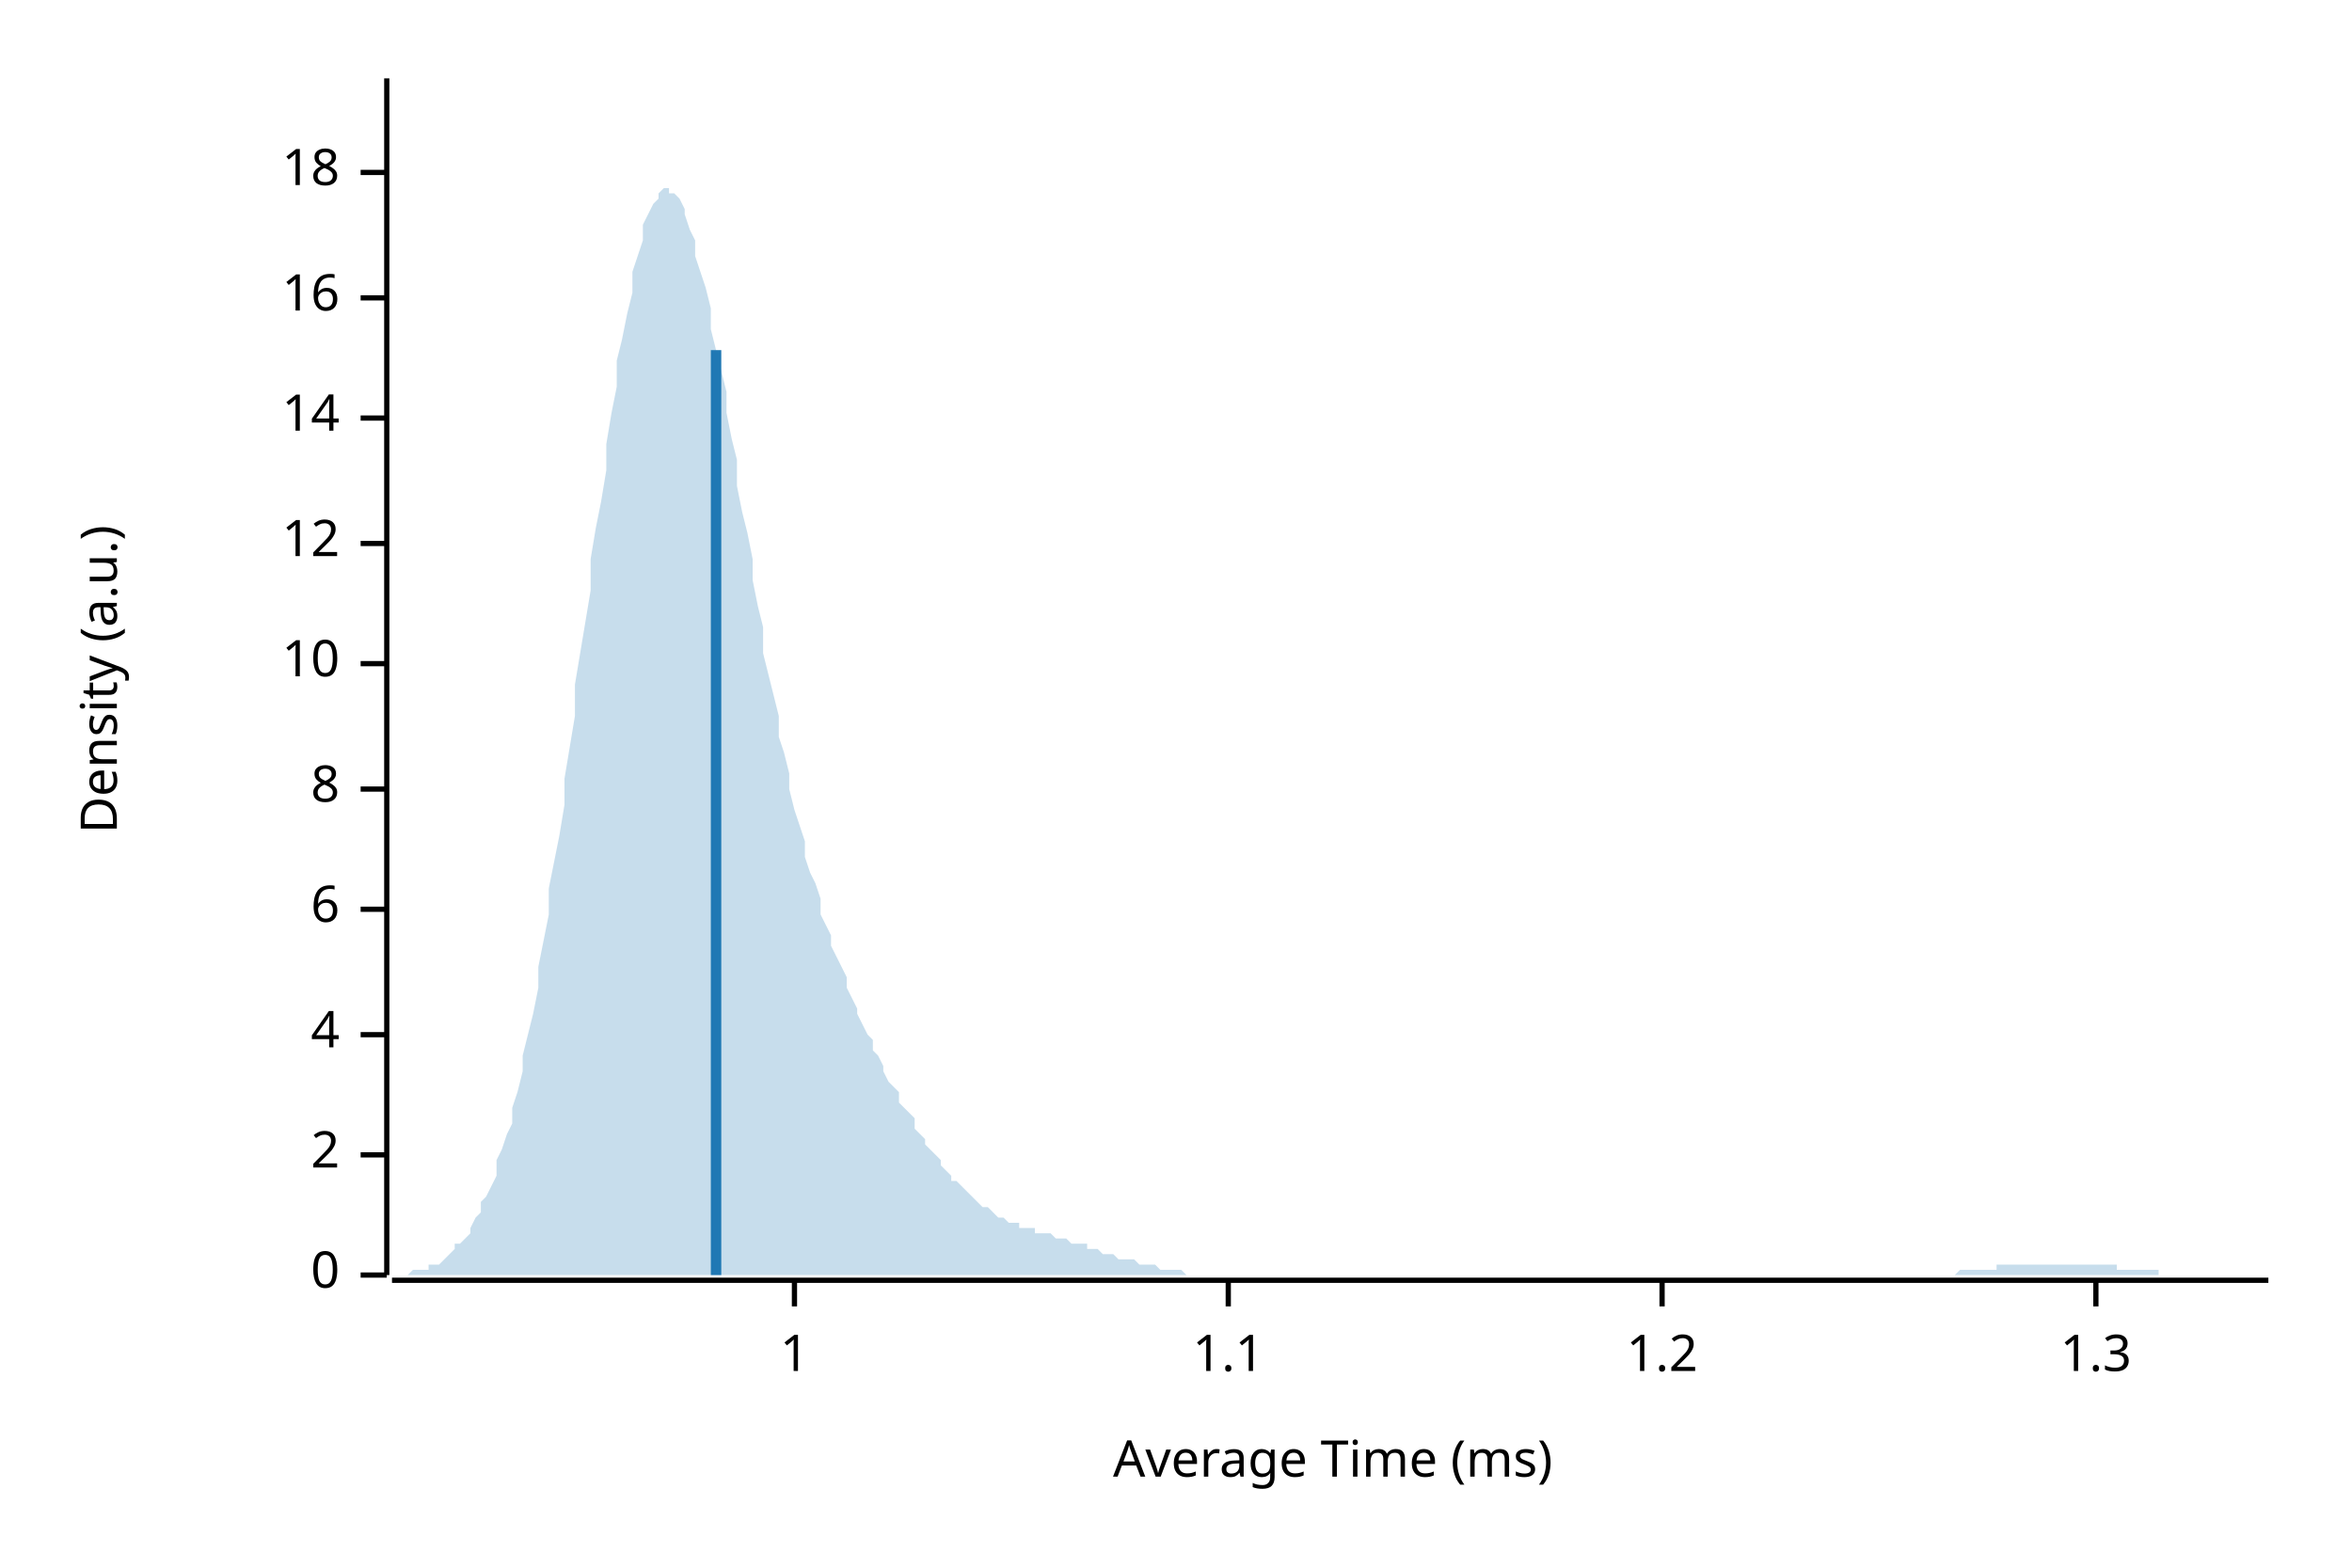
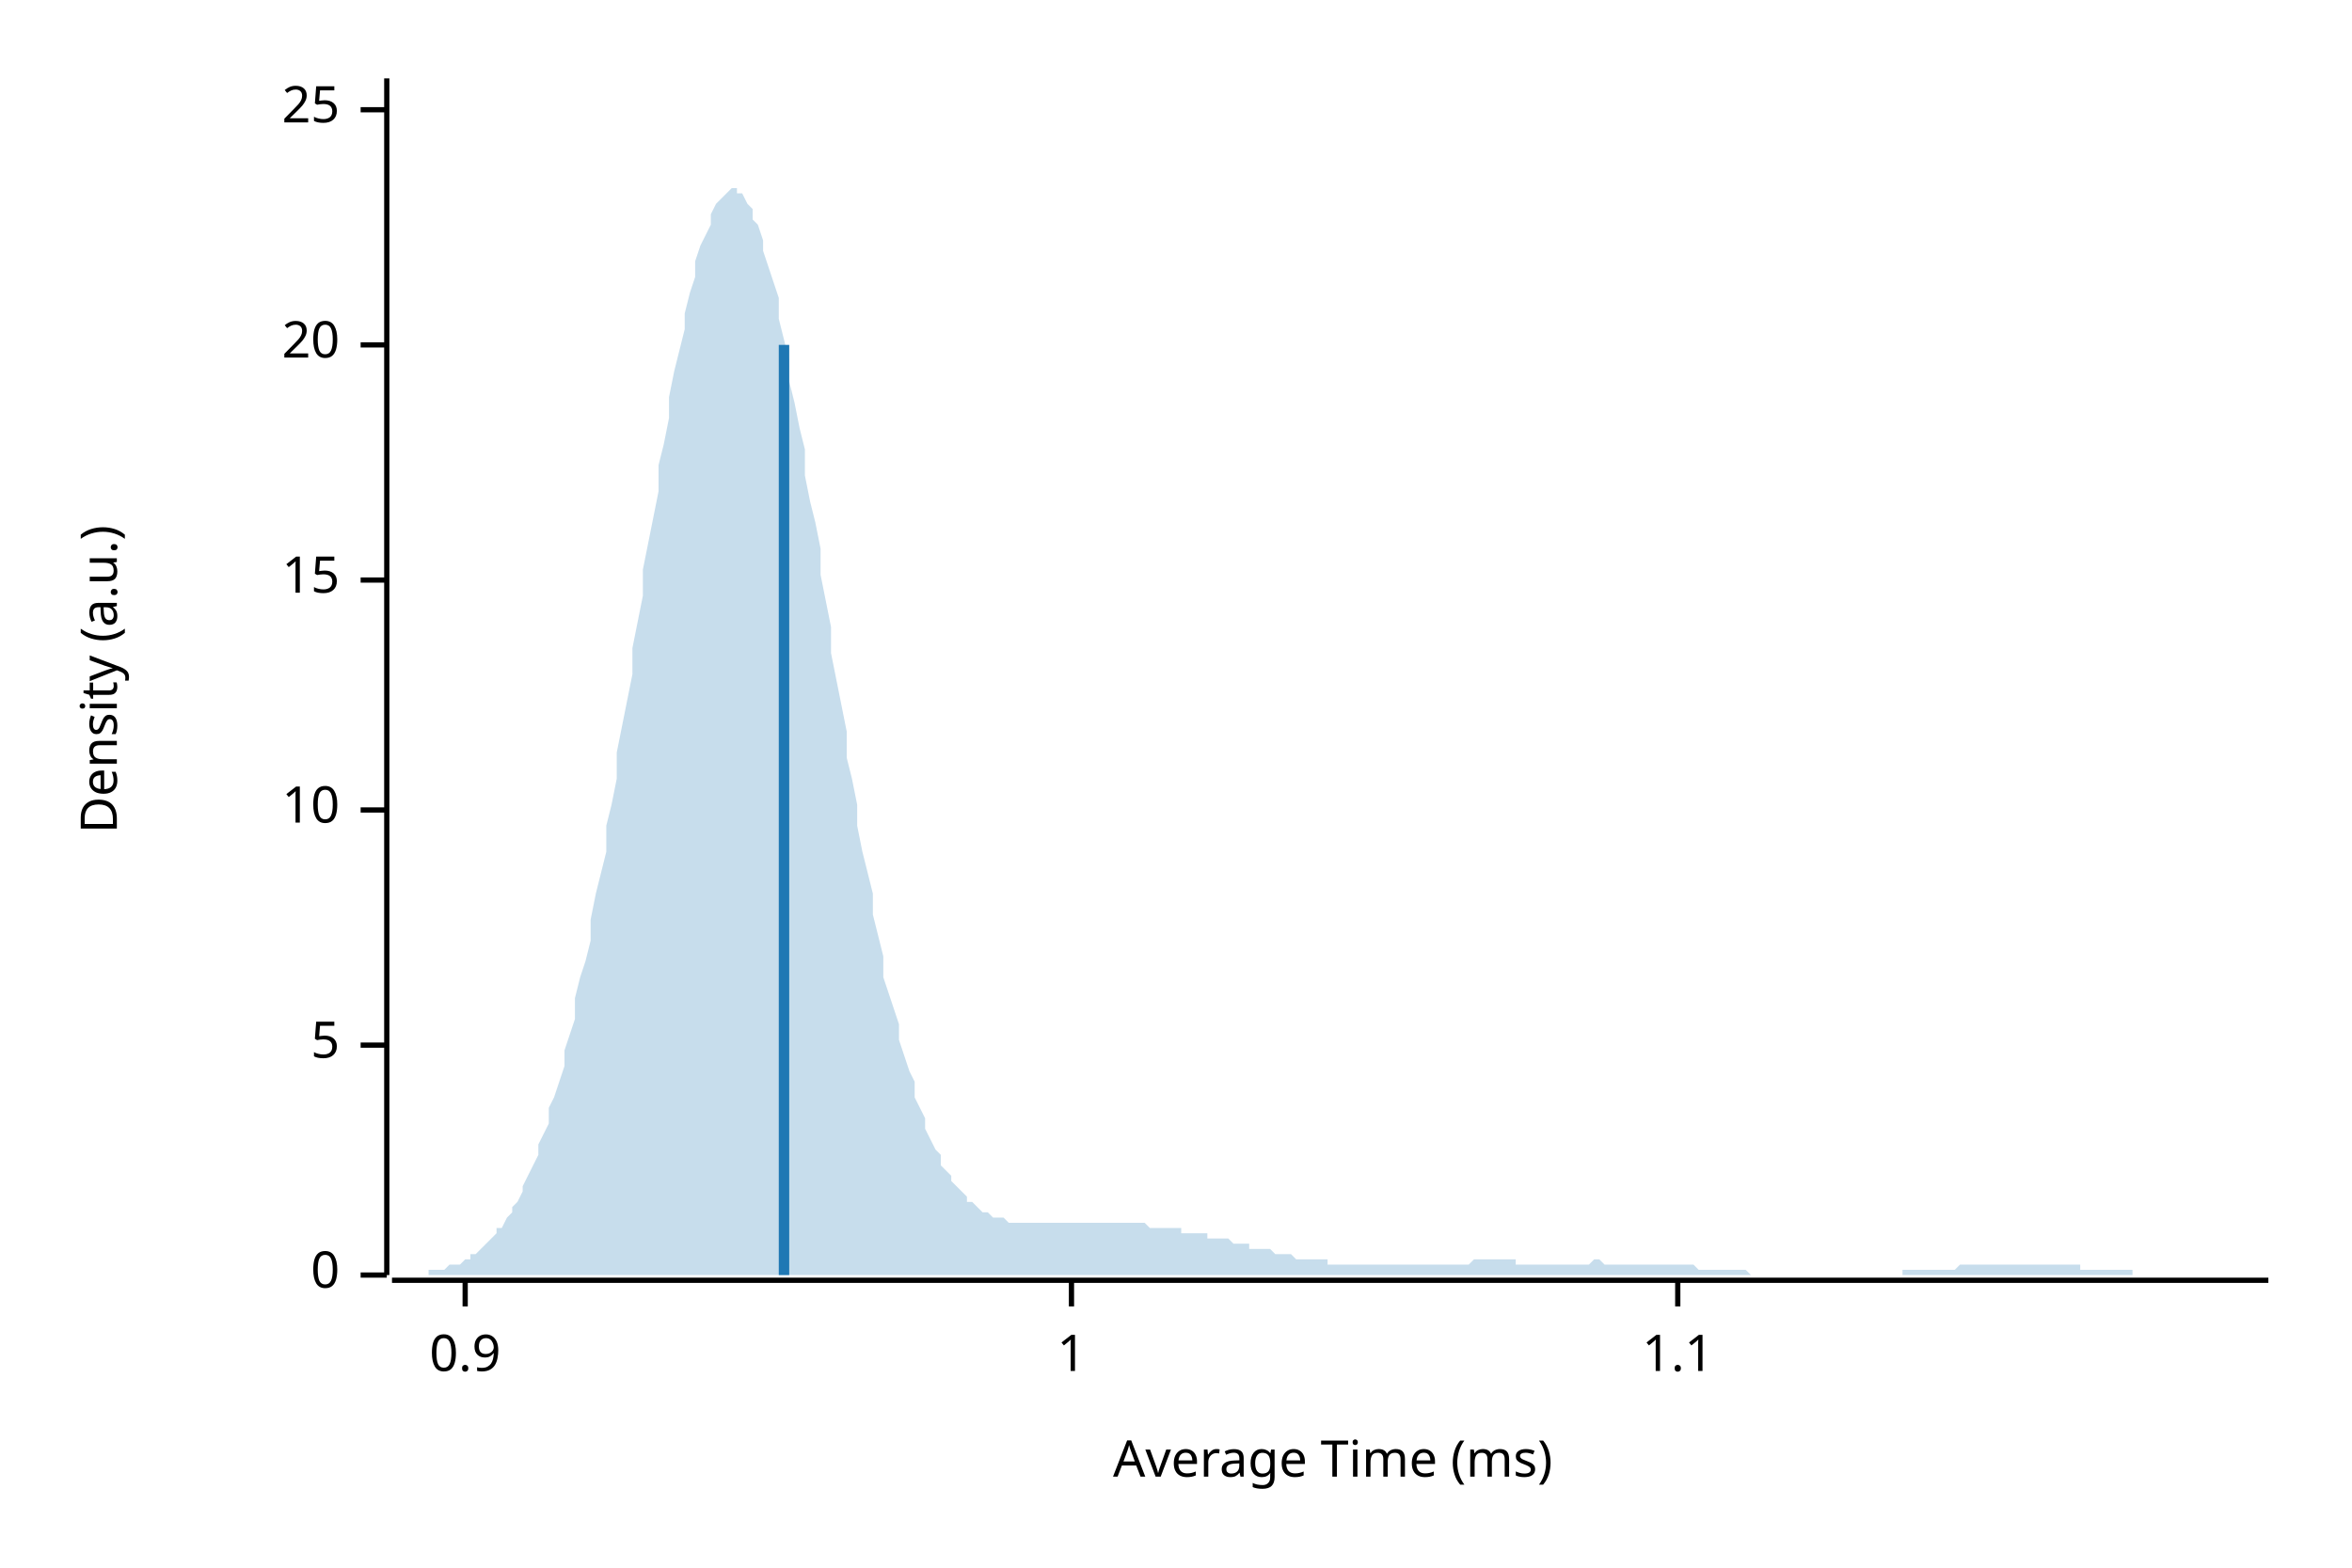
<svg xmlns="http://www.w3.org/2000/svg" width="450" height="300" viewBox="0 0 450 300">
  <text x="15" y="130" dy="0.76em" text-anchor="middle" font-family="sans-serif" font-size="9.677" opacity="1" fill="#000000" transform="rotate(270, 15, 130)">
Density (a.u.)
</text>
  <text x="255" y="285" dy="-0.5ex" text-anchor="middle" font-family="sans-serif" font-size="9.677" opacity="1" fill="#000000">
Average Time (ms)
</text>
  <polyline fill="none" opacity="1" stroke="#000000" stroke-width="1" points="74,15 74,244 " />
  <text x="65" y="244" dy="0.5ex" text-anchor="end" font-family="sans-serif" font-size="9.677" opacity="1" fill="#000000">
0
</text>
  <polyline fill="none" opacity="1" stroke="#000000" stroke-width="1" points="69,244 74,244 " />
-   <text x="65" y="221" dy="0.5ex" text-anchor="end" font-family="sans-serif" font-size="9.677" opacity="1" fill="#000000">
- 2
+   <text x="65" y="200" dy="0.5ex" text-anchor="end" font-family="sans-serif" font-size="9.677" opacity="1" fill="#000000">
+ 5
</text>
-   <polyline fill="none" opacity="1" stroke="#000000" stroke-width="1" points="69,221 74,221 " />
-   <text x="65" y="198" dy="0.5ex" text-anchor="end" font-family="sans-serif" font-size="9.677" opacity="1" fill="#000000">
- 4
- </text>
-   <polyline fill="none" opacity="1" stroke="#000000" stroke-width="1" points="69,198 74,198 " />
-   <text x="65" y="174" dy="0.5ex" text-anchor="end" font-family="sans-serif" font-size="9.677" opacity="1" fill="#000000">
- 6
- </text>
-   <polyline fill="none" opacity="1" stroke="#000000" stroke-width="1" points="69,174 74,174 " />
-   <text x="65" y="151" dy="0.5ex" text-anchor="end" font-family="sans-serif" font-size="9.677" opacity="1" fill="#000000">
- 8
- </text>
-   <polyline fill="none" opacity="1" stroke="#000000" stroke-width="1" points="69,151 74,151 " />
-   <text x="65" y="127" dy="0.5ex" text-anchor="end" font-family="sans-serif" font-size="9.677" opacity="1" fill="#000000">
+   <polyline fill="none" opacity="1" stroke="#000000" stroke-width="1" points="69,200 74,200 " />
+   <text x="65" y="155" dy="0.5ex" text-anchor="end" font-family="sans-serif" font-size="9.677" opacity="1" fill="#000000">
10
</text>
-   <polyline fill="none" opacity="1" stroke="#000000" stroke-width="1" points="69,127 74,127 " />
-   <text x="65" y="104" dy="0.5ex" text-anchor="end" font-family="sans-serif" font-size="9.677" opacity="1" fill="#000000">
- 12
+   <polyline fill="none" opacity="1" stroke="#000000" stroke-width="1" points="69,155 74,155 " />
+   <text x="65" y="111" dy="0.5ex" text-anchor="end" font-family="sans-serif" font-size="9.677" opacity="1" fill="#000000">
+ 15
</text>
-   <polyline fill="none" opacity="1" stroke="#000000" stroke-width="1" points="69,104 74,104 " />
-   <text x="65" y="80" dy="0.5ex" text-anchor="end" font-family="sans-serif" font-size="9.677" opacity="1" fill="#000000">
- 14
+   <polyline fill="none" opacity="1" stroke="#000000" stroke-width="1" points="69,111 74,111 " />
+   <text x="65" y="66" dy="0.5ex" text-anchor="end" font-family="sans-serif" font-size="9.677" opacity="1" fill="#000000">
+ 20
</text>
-   <polyline fill="none" opacity="1" stroke="#000000" stroke-width="1" points="69,80 74,80 " />
-   <text x="65" y="57" dy="0.5ex" text-anchor="end" font-family="sans-serif" font-size="9.677" opacity="1" fill="#000000">
- 16
+   <polyline fill="none" opacity="1" stroke="#000000" stroke-width="1" points="69,66 74,66 " />
+   <text x="65" y="21" dy="0.5ex" text-anchor="end" font-family="sans-serif" font-size="9.677" opacity="1" fill="#000000">
+ 25
</text>
-   <polyline fill="none" opacity="1" stroke="#000000" stroke-width="1" points="69,57 74,57 " />
-   <text x="65" y="33" dy="0.5ex" text-anchor="end" font-family="sans-serif" font-size="9.677" opacity="1" fill="#000000">
- 18
+   <polyline fill="none" opacity="1" stroke="#000000" stroke-width="1" points="69,21 74,21 " />
+   <polyline fill="none" opacity="1" stroke="#000000" stroke-width="1" points="75,245 434,245 " />
+   <text x="89" y="255" dy="0.76em" text-anchor="middle" font-family="sans-serif" font-size="9.677" opacity="1" fill="#000000">
+ 0.9
</text>
-   <polyline fill="none" opacity="1" stroke="#000000" stroke-width="1" points="69,33 74,33 " />
-   <polyline fill="none" opacity="1" stroke="#000000" stroke-width="1" points="75,245 434,245 " />
-   <text x="152" y="255" dy="0.76em" text-anchor="middle" font-family="sans-serif" font-size="9.677" opacity="1" fill="#000000">
+   <polyline fill="none" opacity="1" stroke="#000000" stroke-width="1" points="89,245 89,250 " />
+   <text x="205" y="255" dy="0.76em" text-anchor="middle" font-family="sans-serif" font-size="9.677" opacity="1" fill="#000000">
1
</text>
-   <polyline fill="none" opacity="1" stroke="#000000" stroke-width="1" points="152,245 152,250 " />
-   <text x="235" y="255" dy="0.76em" text-anchor="middle" font-family="sans-serif" font-size="9.677" opacity="1" fill="#000000">
+   <polyline fill="none" opacity="1" stroke="#000000" stroke-width="1" points="205,245 205,250 " />
+   <text x="321" y="255" dy="0.76em" text-anchor="middle" font-family="sans-serif" font-size="9.677" opacity="1" fill="#000000">
1.1
</text>
-   <polyline fill="none" opacity="1" stroke="#000000" stroke-width="1" points="235,245 235,250 " />
-   <text x="318" y="255" dy="0.76em" text-anchor="middle" font-family="sans-serif" font-size="9.677" opacity="1" fill="#000000">
- 1.2
- </text>
-   <polyline fill="none" opacity="1" stroke="#000000" stroke-width="1" points="318,245 318,250 " />
-   <text x="401" y="255" dy="0.76em" text-anchor="middle" font-family="sans-serif" font-size="9.677" opacity="1" fill="#000000">
- 1.3
- </text>
-   <polyline fill="none" opacity="1" stroke="#000000" stroke-width="1" points="401,245 401,250 " />
-   <polygon opacity="0.25" fill="#1F78B4" points="75,244 75,244 76,244 77,244 77,244 78,244 79,243 80,243 80,243 81,243 82,243 82,242 83,242 84,242 85,241 85,241 86,240 87,239 87,238 88,238 89,237 90,236 90,235 91,233 92,232 92,230 93,229 94,227 95,225 95,222 96,220 97,217 98,215 98,212 99,209 100,205 100,202 101,198 102,194 103,189 103,185 104,180 105,175 105,170 106,165 107,160 108,154 108,149 109,143 110,137 110,131 111,125 112,119 113,113 113,107 114,101 115,96 116,90 116,85 117,79 118,74 118,69 119,65 120,60 121,56 121,52 122,49 123,46 123,43 124,41 125,39 126,38 126,37 127,36 128,36 128,37 129,37 130,38 131,40 131,41 132,44 133,46 133,49 134,52 135,55 136,59 136,63 137,67 138,71 139,75 139,79 140,84 141,88 141,93 142,98 143,102 144,107 144,111 145,116 146,120 146,125 147,129 148,133 149,137 149,141 150,144 151,148 151,151 152,155 153,158 154,161 154,164 155,167 156,169 157,172 157,175 158,177 159,179 159,181 160,183 161,185 162,187 162,189 163,191 164,193 164,194 165,196 166,198 167,199 167,201 168,202 169,204 169,205 170,207 171,208 172,209 172,211 173,212 174,213 175,214 175,216 176,217 177,218 177,219 178,220 179,221 180,222 180,223 181,224 182,225 182,226 183,226 184,227 185,228 185,228 186,229 187,230 187,230 188,231 189,231 190,232 190,232 191,233 192,233 192,233 193,234 194,234 195,234 195,235 196,235 197,235 198,235 198,236 199,236 200,236 200,236 201,236 202,237 203,237 203,237 204,237 205,238 205,238 206,238 207,238 208,238 208,239 209,239 210,239 210,239 211,240 212,240 213,240 213,240 214,241 215,241 216,241 216,241 217,241 218,242 218,242 219,242 220,242 221,242 221,242 222,243 223,243 223,243 224,243 225,243 226,243 226,243 227,244 228,244 228,244 229,244 230,244 231,244 231,244 232,244 233,244 233,244 234,244 235,244 236,244 236,244 237,244 238,244 239,244 239,244 240,244 241,244 241,244 242,244 243,244 244,244 244,244 245,244 246,244 246,244 247,244 248,244 249,244 249,244 250,244 251,244 251,244 252,244 253,244 254,244 254,244 255,244 256,244 257,244 257,244 258,244 259,244 259,244 260,244 261,244 262,244 262,244 263,244 264,244 264,244 265,244 266,244 267,244 267,244 268,244 269,244 269,244 270,244 271,244 272,244 272,244 273,244 274,244 275,244 275,244 276,244 277,244 277,244 278,244 279,244 280,244 280,244 281,244 282,244 282,244 283,244 284,244 285,244 285,244 286,244 287,244 287,244 288,244 289,244 290,244 290,244 291,244 292,244 292,244 293,244 294,244 295,244 295,244 296,244 297,244 298,244 298,244 299,244 300,244 300,244 301,244 302,244 303,244 303,244 304,244 305,244 305,244 306,244 307,244 308,244 308,244 309,244 310,244 310,244 311,244 312,244 313,244 313,244 314,244 315,244 316,244 316,244 317,244 318,244 318,244 319,244 320,244 321,244 321,244 322,244 323,244 323,244 324,244 325,244 326,244 326,244 327,244 328,244 328,244 329,244 330,244 331,244 331,244 332,244 333,244 333,244 334,244 335,244 336,244 336,244 337,244 338,244 339,244 339,244 340,244 341,244 341,244 342,244 343,244 344,244 344,244 345,244 346,244 346,244 347,244 348,244 349,244 349,244 350,244 351,244 351,244 352,244 353,244 354,244 354,244 355,244 356,244 357,244 357,244 358,244 359,244 359,244 360,244 361,244 362,244 362,244 363,244 364,244 364,244 365,244 366,244 367,244 367,244 368,244 369,244 369,244 370,244 371,244 372,244 372,244 373,244 374,244 375,243 375,243 376,243 377,243 377,243 378,243 379,243 380,243 380,243 381,243 382,243 382,242 383,242 384,242 385,242 385,242 386,242 387,242 387,242 388,242 389,242 390,242 390,242 391,242 392,242 392,242 393,242 394,242 395,242 395,242 396,242 397,242 398,242 398,242 399,242 400,242 400,242 401,242 402,242 403,242 403,242 404,242 405,242 405,243 406,243 407,243 408,243 408,243 409,243 410,243 410,243 411,243 412,243 413,243 413,244 414,244 415,244 416,244 416,244 417,244 418,244 418,244 419,244 420,244 421,244 421,244 422,244 423,244 423,244 424,244 425,244 426,244 426,244 427,244 428,244 428,244 429,244 430,244 431,244 431,244 432,244 433,244 434,244 434,244 75,244 " />
-   <polyline fill="none" opacity="1" stroke="#1F78B4" stroke-width="2" points="137,244 137,67 " />
+   <polyline fill="none" opacity="1" stroke="#000000" stroke-width="1" points="321,245 321,250 " />
+   <polygon opacity="0.25" fill="#1F78B4" points="75,244 75,244 76,244 77,244 77,244 78,244 79,244 80,244 80,244 81,244 82,244 82,243 83,243 84,243 85,243 85,243 86,242 87,242 87,242 88,242 89,241 90,241 90,240 91,240 92,239 92,239 93,238 94,237 95,236 95,235 96,235 97,233 98,232 98,231 99,230 100,228 100,227 101,225 102,223 103,221 103,219 104,217 105,215 105,212 106,210 107,207 108,204 108,201 109,198 110,195 110,191 111,187 112,184 113,180 113,176 114,171 115,167 116,163 116,158 117,154 118,149 118,144 119,139 120,134 121,129 121,124 122,119 123,114 123,109 124,104 125,99 126,94 126,89 127,85 128,80 128,76 129,71 130,67 131,63 131,60 132,56 133,53 133,50 134,47 135,45 136,43 136,41 137,39 138,38 139,37 139,37 140,36 141,36 141,37 142,37 143,39 144,40 144,42 145,43 146,46 146,48 147,51 148,54 149,57 149,61 150,65 151,69 151,73 152,77 153,82 154,86 154,91 155,96 156,100 157,105 157,110 158,115 159,120 159,125 160,130 161,135 162,140 162,145 163,149 164,154 164,158 165,163 166,167 167,171 167,175 168,179 169,183 169,187 170,190 171,193 172,196 172,199 173,202 174,205 175,207 175,210 176,212 177,214 177,216 178,218 179,220 180,221 180,223 181,224 182,225 182,226 183,227 184,228 185,229 185,230 186,230 187,231 187,231 188,232 189,232 190,233 190,233 191,233 192,233 192,233 193,234 194,234 195,234 195,234 196,234 197,234 198,234 198,234 199,234 200,234 200,234 201,234 202,234 203,234 203,234 204,234 205,234 205,234 206,234 207,234 208,234 208,234 209,234 210,234 210,234 211,234 212,234 213,234 213,234 214,234 215,234 216,234 216,234 217,234 218,234 218,234 219,234 220,235 221,235 221,235 222,235 223,235 223,235 224,235 225,235 226,235 226,236 227,236 228,236 228,236 229,236 230,236 231,236 231,237 232,237 233,237 233,237 234,237 235,237 236,238 236,238 237,238 238,238 239,238 239,239 240,239 241,239 241,239 242,239 243,239 244,240 244,240 245,240 246,240 246,240 247,240 248,241 249,241 249,241 250,241 251,241 251,241 252,241 253,241 254,241 254,242 255,242 256,242 257,242 257,242 258,242 259,242 259,242 260,242 261,242 262,242 262,242 263,242 264,242 264,242 265,242 266,242 267,242 267,242 268,242 269,242 269,242 270,242 271,242 272,242 272,242 273,242 274,242 275,242 275,242 276,242 277,242 277,242 278,242 279,242 280,242 280,242 281,242 282,241 282,241 283,241 284,241 285,241 285,241 286,241 287,241 287,241 288,241 289,241 290,241 290,242 291,242 292,242 292,242 293,242 294,242 295,242 295,242 296,242 297,242 298,242 298,242 299,242 300,242 300,242 301,242 302,242 303,242 303,242 304,242 305,241 305,241 306,241 307,242 308,242 308,242 309,242 310,242 310,242 311,242 312,242 313,242 313,242 314,242 315,242 316,242 316,242 317,242 318,242 318,242 319,242 320,242 321,242 321,242 322,242 323,242 323,242 324,242 325,243 326,243 326,243 327,243 328,243 328,243 329,243 330,243 331,243 331,243 332,243 333,243 333,243 334,243 335,244 336,244 336,244 337,244 338,244 339,244 339,244 340,244 341,244 341,244 342,244 343,244 344,244 344,244 345,244 346,244 346,244 347,244 348,244 349,244 349,244 350,244 351,244 351,244 352,244 353,244 354,244 354,244 355,244 356,244 357,244 357,244 358,244 359,244 359,244 360,244 361,244 362,244 362,244 363,244 364,244 364,243 365,243 366,243 367,243 367,243 368,243 369,243 369,243 370,243 371,243 372,243 372,243 373,243 374,243 375,242 375,242 376,242 377,242 377,242 378,242 379,242 380,242 380,242 381,242 382,242 382,242 383,242 384,242 385,242 385,242 386,242 387,242 387,242 388,242 389,242 390,242 390,242 391,242 392,242 392,242 393,242 394,242 395,242 395,242 396,242 397,242 398,242 398,243 399,243 400,243 400,243 401,243 402,243 403,243 403,243 404,243 405,243 405,243 406,243 407,243 408,243 408,244 409,244 410,244 410,244 411,244 412,244 413,244 413,244 414,244 415,244 416,244 416,244 417,244 418,244 418,244 419,244 420,244 421,244 421,244 422,244 423,244 423,244 424,244 425,244 426,244 426,244 427,244 428,244 428,244 429,244 430,244 431,244 431,244 432,244 433,244 434,244 434,244 75,244 " />
+   <polyline fill="none" opacity="1" stroke="#1F78B4" stroke-width="2" points="150,244 150,66 " />
</svg>
